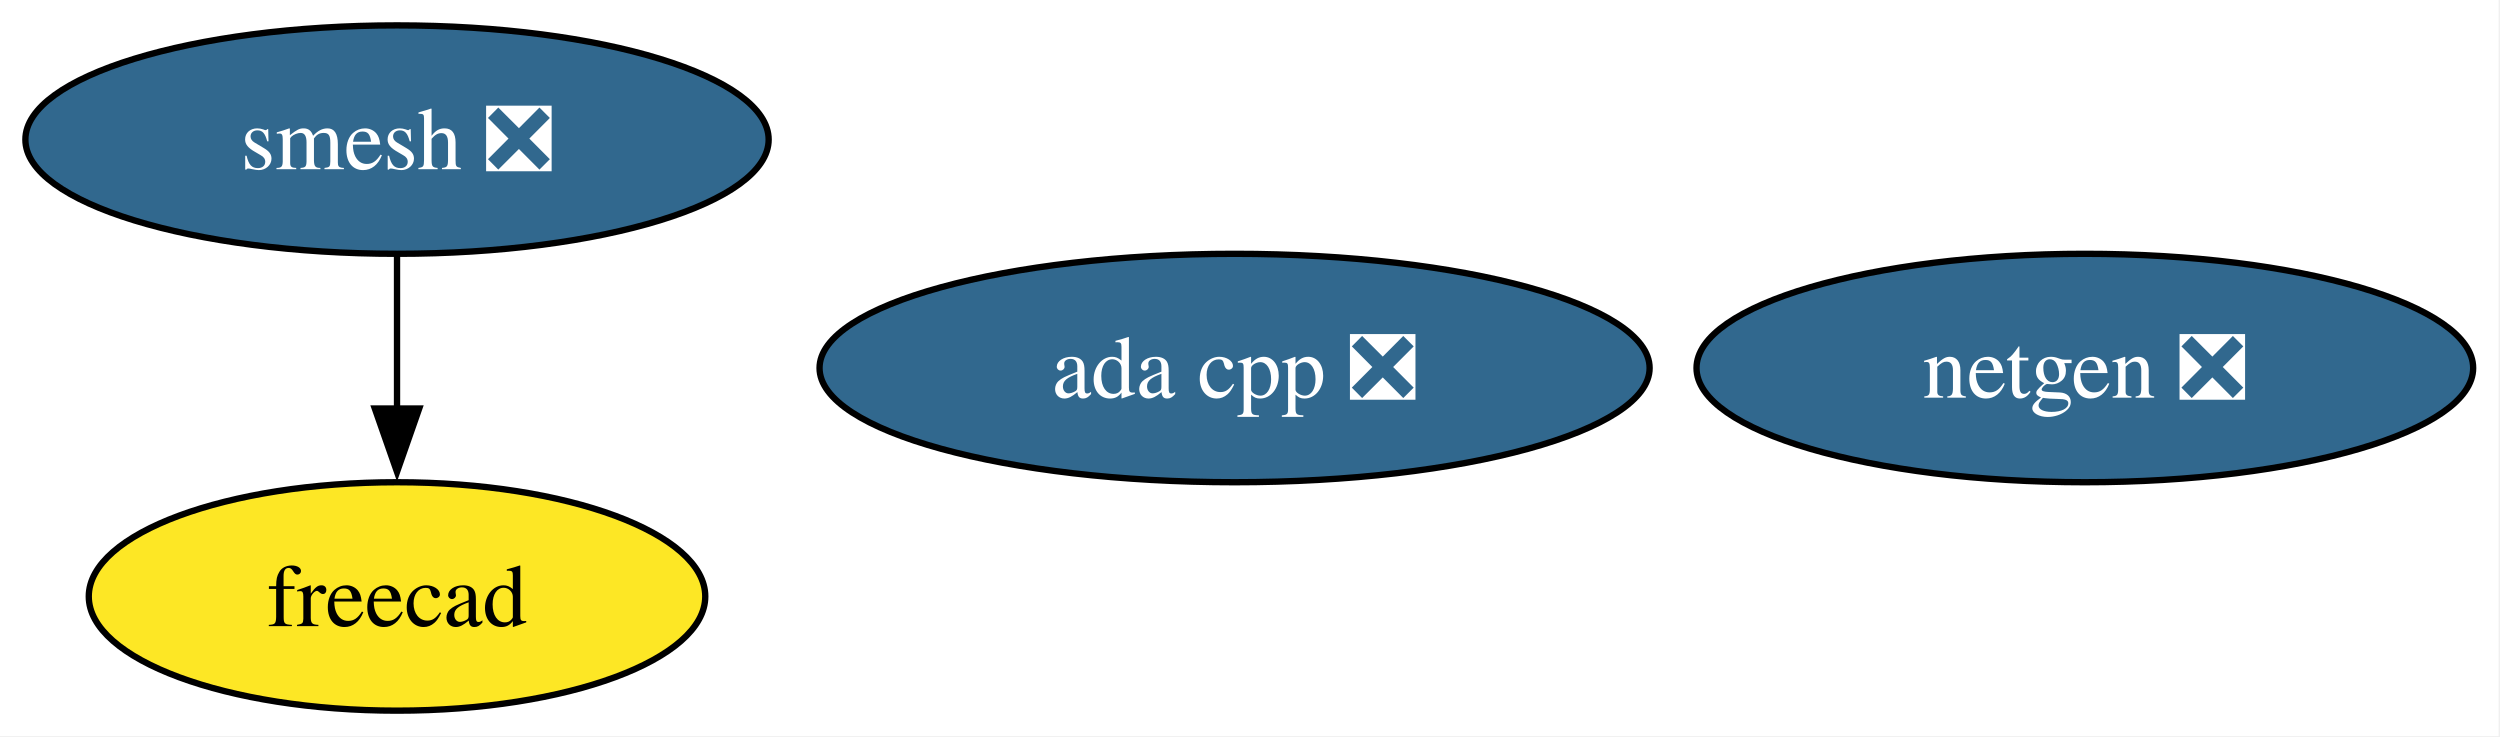
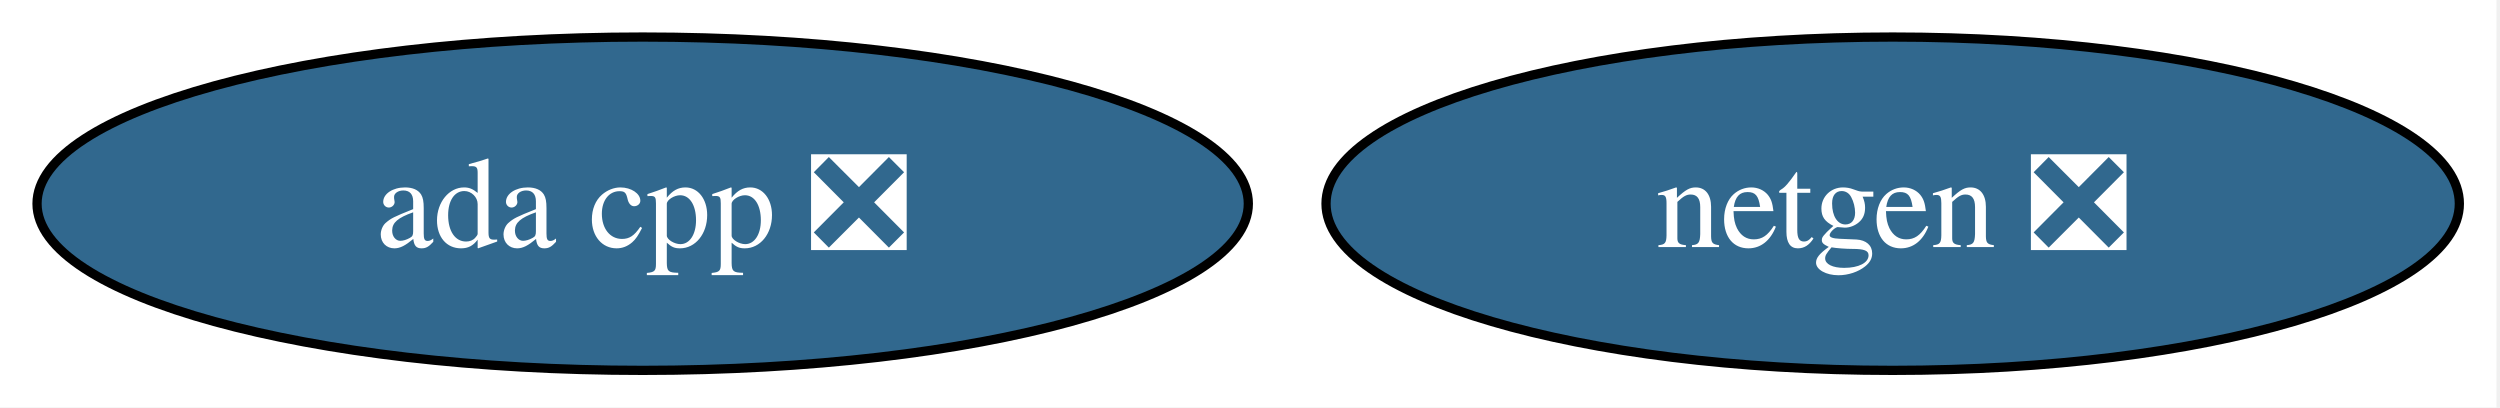
- <svg xmlns="http://www.w3.org/2000/svg" xmlns:xlink="http://www.w3.org/1999/xlink" width="394pt" height="116pt" viewBox="0.00 0.00 394.00 116.00">
-   <g id="graph0" class="graph" transform="scale(1 1) rotate(0) translate(4 112)">
-     <polygon fill="white" stroke="none" points="-4,4 -4,-112 389.78,-112 389.78,4 -4,4" />
+ <svg xmlns="http://www.w3.org/2000/svg" xmlns:xlink="http://www.w3.org/1999/xlink" width="270pt" height="44pt" viewBox="0.00 0.00 270.00 44.00">
+   <g id="graph0" class="graph" transform="scale(1 1) rotate(0) translate(4 40)">
+     <polygon fill="white" stroke="none" points="-4,4 -4,-40 265.62,-40 265.62,4 -4,4" />
    <g id="node1" class="node">
      <g id="a_node1">
        <a xlink:href="https://github.com/conda-forge/netgen-feedstock/pull/57" xlink:title="netgen ❎">
-           <ellipse fill="#31688e" stroke="black" cx="324.57" cy="-54" rx="61.2" ry="18" />
-           <text xml:space="preserve" text-anchor="middle" x="324.57" y="-49.33" font-family="Times,serif" font-size="14.00" fill="white">netgen ❎</text>
+           <ellipse fill="#31688e" stroke="black" cx="200.41" cy="-18" rx="61.2" ry="18" />
+           <text xml:space="preserve" text-anchor="middle" x="200.41" y="-13.32" font-family="Times,serif" font-size="14.00" fill="white">netgen ❎</text>
        </a>
      </g>
    </g>
    <g id="node2" class="node">
      <g id="a_node2">
-         <a xlink:href="https://github.com/conda-forge/smesh-feedstock/pull/109" xlink:title="smesh ❎">
-           <ellipse fill="#31688e" stroke="black" cx="58.57" cy="-90" rx="58.57" ry="18" />
-           <text xml:space="preserve" text-anchor="middle" x="58.57" y="-85.33" font-family="Times,serif" font-size="14.00" fill="white">smesh ❎</text>
-         </a>
-       </g>
-     </g>
-     <g id="node3" class="node">
-       <g id="a_node3">
-         <a xlink:href="https://github.com/conda-forge/freecad-feedstock" xlink:title="freecad">
-           <ellipse fill="#fde725" stroke="black" cx="58.57" cy="-18" rx="48.58" ry="18" />
-           <text xml:space="preserve" text-anchor="middle" x="58.57" y="-13.32" font-family="Times,serif" font-size="14.00">freecad</text>
-         </a>
-       </g>
-     </g>
-     <g id="edge1" class="edge">
-       <path fill="none" stroke="black" d="M58.57,-71.7C58.57,-64.41 58.57,-55.73 58.57,-47.54" />
-       <polygon fill="black" stroke="black" points="62.07,-47.62 58.57,-37.62 55.07,-47.62 62.07,-47.62" />
-     </g>
-     <g id="node4" class="node">
-       <g id="a_node4">
        <a xlink:href="https://github.com/conda-forge/ada-cpp-feedstock/pull/11" xlink:title="ada cpp ❎">
-           <ellipse fill="#31688e" stroke="black" cx="190.57" cy="-54" rx="65.41" ry="18" />
-           <text xml:space="preserve" text-anchor="middle" x="190.57" y="-49.33" font-family="Times,serif" font-size="14.00" fill="white">ada cpp ❎</text>
+           <ellipse fill="#31688e" stroke="black" cx="65.41" cy="-18" rx="65.41" ry="18" />
+           <text xml:space="preserve" text-anchor="middle" x="65.41" y="-13.32" font-family="Times,serif" font-size="14.00" fill="white">ada cpp ❎</text>
        </a>
      </g>
    </g>
  </g>
</svg>
